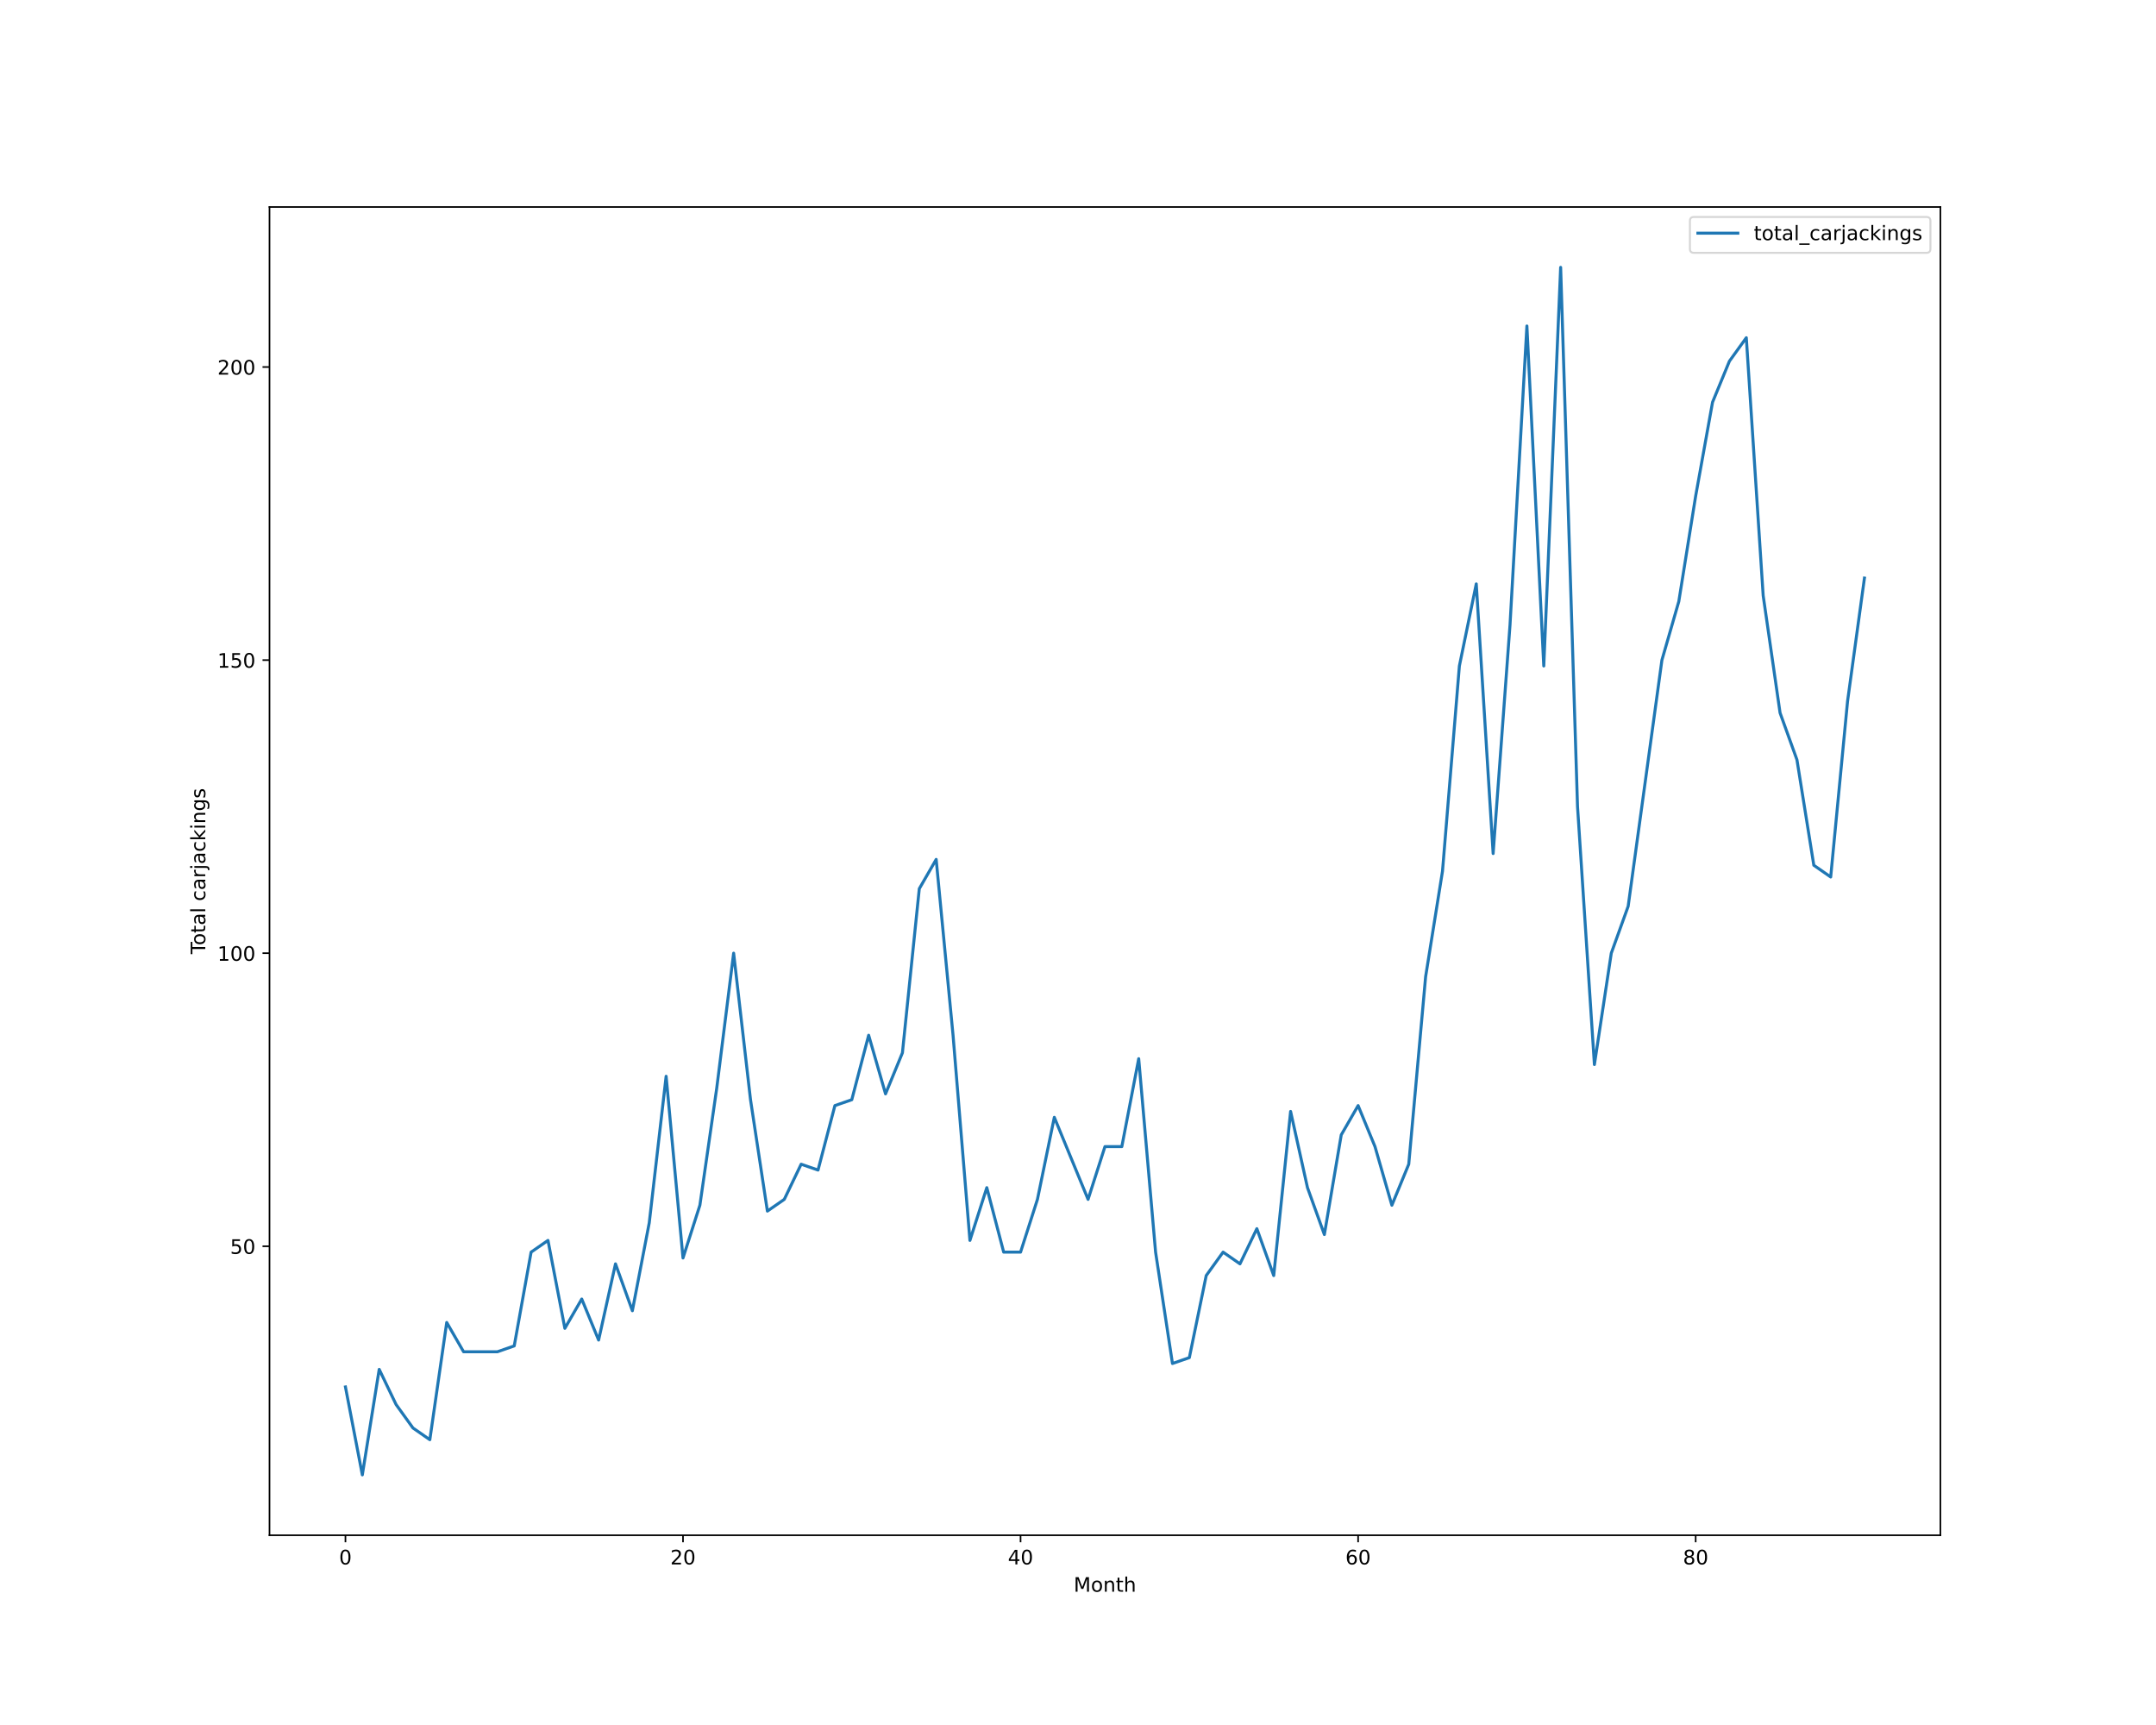
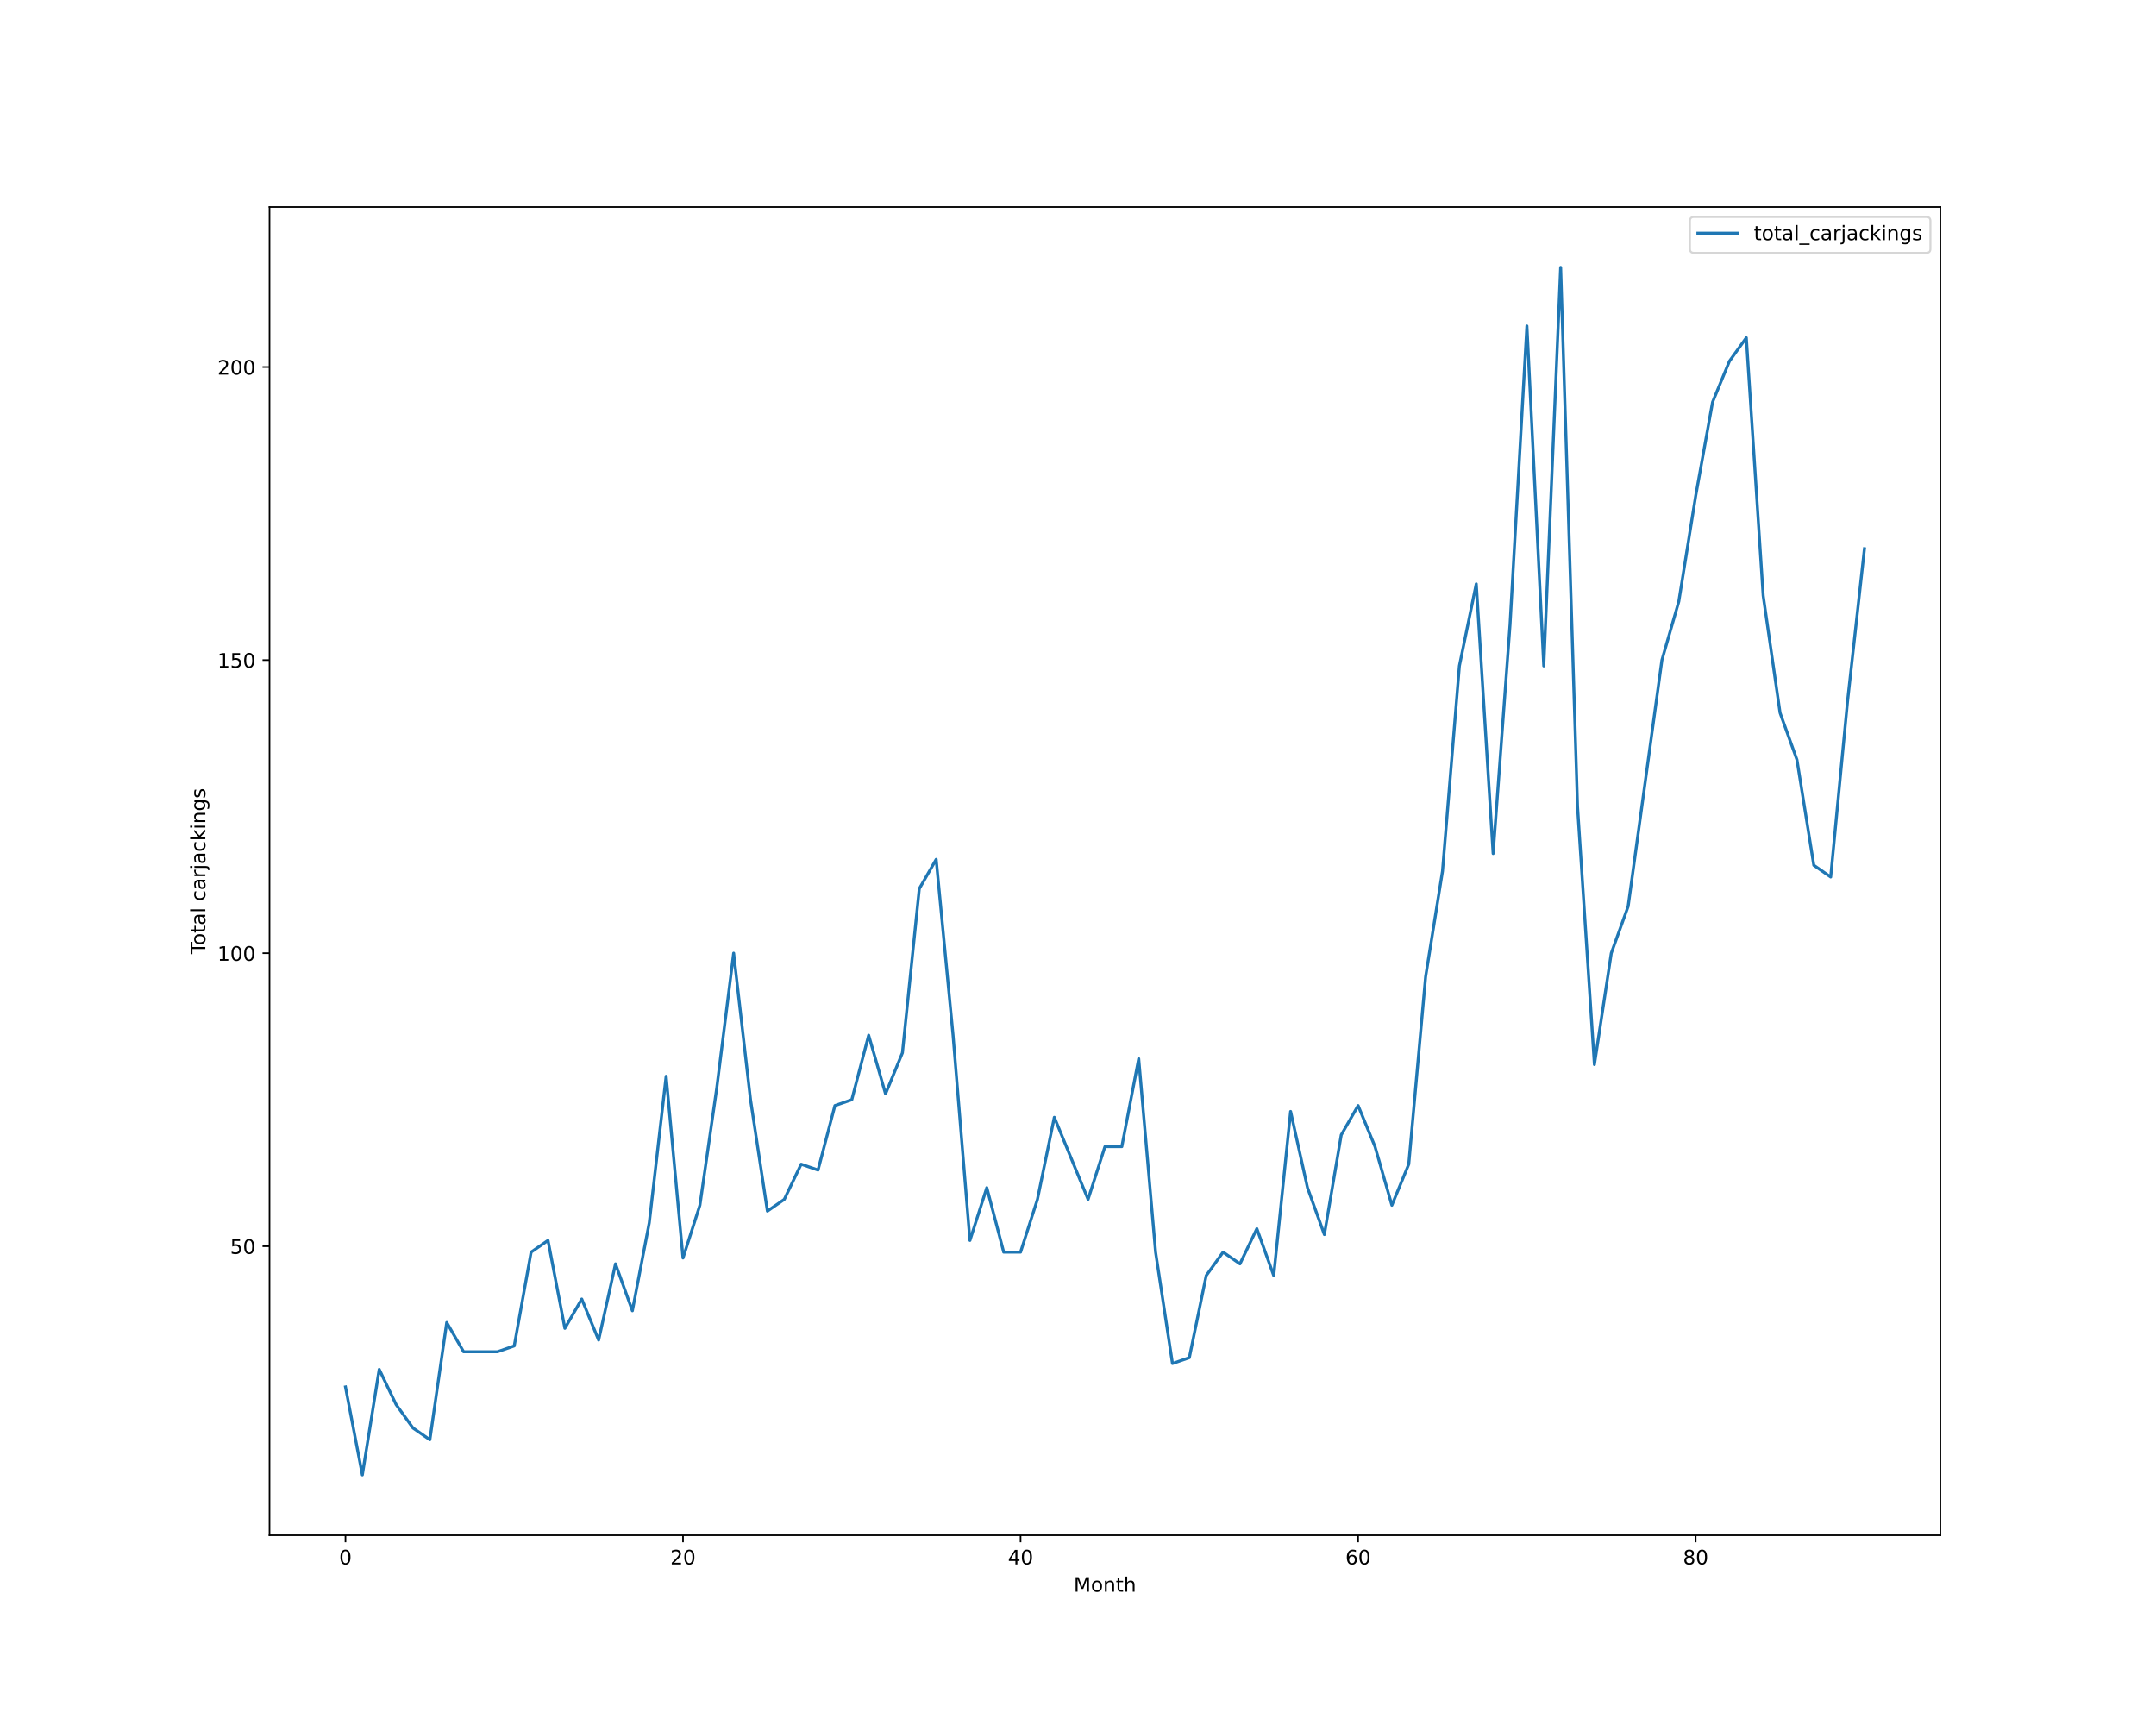
<svg xmlns="http://www.w3.org/2000/svg" xmlns:xlink="http://www.w3.org/1999/xlink" height="864pt" version="1.1" viewBox="0 0 1080 864" width="1080pt">
  <defs>
    <style type="text/css">*{stroke-linecap:butt;stroke-linejoin:round;}</style>
  </defs>
  <g id="figure_1">
    <g id="patch_1">
      <path d="M 0 864  L 1080 864  L 1080 0  L 0 0  z " style="fill:#ffffff;" />
    </g>
    <g id="axes_1">
      <g id="patch_2">
        <path d="M 135 768.96  L 972 768.96  L 972 103.68  L 135 103.68  z " style="fill:#ffffff;" />
      </g>
      <g id="matplotlib.axis_1">
        <g id="xtick_1">
          <g id="line2d_1">
            <defs>
-               <path d="M 0 0  L 0 3.5  " id="m176891e24b" style="stroke:#000000;stroke-width:0.8;" />
-             </defs>
-             <g>
-               <use style="stroke:#000000;stroke-width:0.8;" x="173.045" xlink:href="#m176891e24b" y="768.96" />
+               <path d="M 0 0  L 0 3.5  " id="m4213963f11" style="stroke:#000000;stroke-width:0.8;" />
+             </defs>
+             <g>
+               <use style="stroke:#000000;stroke-width:0.8;" x="173.045" xlink:href="#m4213963f11" y="768.96" />
            </g>
          </g>
          <g id="text_1">
            <g transform="translate(169.8642 783.5584)scale(0.1 -0.1)">
              <defs>
                <path d="M 2034 4250  Q 1547 4250 1301 3770  Q 1056 3291 1056 2328  Q 1056 1369 1301 889  Q 1547 409 2034 409  Q 2525 409 2770 889  Q 3016 1369 3016 2328  Q 3016 3291 2770 3770  Q 2525 4250 2034 4250  z M 2034 4750  Q 2819 4750 3233 4129  Q 3647 3509 3647 2328  Q 3647 1150 3233 529  Q 2819 -91 2034 -91  Q 1250 -91 836 529  Q 422 1150 422 2328  Q 422 3509 836 4129  Q 1250 4750 2034 4750  z " id="DejaVuSans-30" transform="scale(0.015625)" />
              </defs>
              <use xlink:href="#DejaVuSans-30" />
            </g>
          </g>
        </g>
        <g id="xtick_2">
          <g id="line2d_2">
            <g>
-               <use style="stroke:#000000;stroke-width:0.8;" x="342.136" xlink:href="#m176891e24b" y="768.96" />
+               <use style="stroke:#000000;stroke-width:0.8;" x="342.136" xlink:href="#m4213963f11" y="768.96" />
            </g>
          </g>
          <g id="text_2">
            <g transform="translate(335.7739 783.5584)scale(0.1 -0.1)">
              <defs>
                <path d="M 1228 531  L 3431 531  L 3431 0  L 469 0  L 469 531  Q 828 903 1448 1529  Q 2069 2156 2228 2338  Q 2531 2678 2651 2914  Q 2772 3150 2772 3378  Q 2772 3750 2511 3984  Q 2250 4219 1831 4219  Q 1534 4219 1204 4116  Q 875 4013 500 3803  L 500 4441  Q 881 4594 1212 4672  Q 1544 4750 1819 4750  Q 2544 4750 2975 4387  Q 3406 4025 3406 3419  Q 3406 3131 3298 2873  Q 3191 2616 2906 2266  Q 2828 2175 2409 1742  Q 1991 1309 1228 531  z " id="DejaVuSans-32" transform="scale(0.015625)" />
              </defs>
              <use xlink:href="#DejaVuSans-32" />
              <use x="63.623" xlink:href="#DejaVuSans-30" />
            </g>
          </g>
        </g>
        <g id="xtick_3">
          <g id="line2d_3">
            <g>
-               <use style="stroke:#000000;stroke-width:0.8;" x="511.227" xlink:href="#m176891e24b" y="768.96" />
+               <use style="stroke:#000000;stroke-width:0.8;" x="511.227" xlink:href="#m4213963f11" y="768.96" />
            </g>
          </g>
          <g id="text_3">
            <g transform="translate(504.8648 783.5584)scale(0.1 -0.1)">
              <defs>
                <path d="M 2419 4116  L 825 1625  L 2419 1625  L 2419 4116  z M 2253 4666  L 3047 4666  L 3047 1625  L 3713 1625  L 3713 1100  L 3047 1100  L 3047 0  L 2419 0  L 2419 1100  L 313 1100  L 313 1709  L 2253 4666  z " id="DejaVuSans-34" transform="scale(0.015625)" />
              </defs>
              <use xlink:href="#DejaVuSans-34" />
              <use x="63.623" xlink:href="#DejaVuSans-30" />
            </g>
          </g>
        </g>
        <g id="xtick_4">
          <g id="line2d_4">
            <g>
-               <use style="stroke:#000000;stroke-width:0.8;" x="680.318" xlink:href="#m176891e24b" y="768.96" />
+               <use style="stroke:#000000;stroke-width:0.8;" x="680.318" xlink:href="#m4213963f11" y="768.96" />
            </g>
          </g>
          <g id="text_4">
            <g transform="translate(673.9557 783.5584)scale(0.1 -0.1)">
              <defs>
                <path d="M 2113 2584  Q 1688 2584 1439 2293  Q 1191 2003 1191 1497  Q 1191 994 1439 701  Q 1688 409 2113 409  Q 2538 409 2786 701  Q 3034 994 3034 1497  Q 3034 2003 2786 2293  Q 2538 2584 2113 2584  z M 3366 4563  L 3366 3988  Q 3128 4100 2886 4159  Q 2644 4219 2406 4219  Q 1781 4219 1451 3797  Q 1122 3375 1075 2522  Q 1259 2794 1537 2939  Q 1816 3084 2150 3084  Q 2853 3084 3261 2657  Q 3669 2231 3669 1497  Q 3669 778 3244 343  Q 2819 -91 2113 -91  Q 1303 -91 875 529  Q 447 1150 447 2328  Q 447 3434 972 4092  Q 1497 4750 2381 4750  Q 2619 4750 2861 4703  Q 3103 4656 3366 4563  z " id="DejaVuSans-36" transform="scale(0.015625)" />
              </defs>
              <use xlink:href="#DejaVuSans-36" />
              <use x="63.623" xlink:href="#DejaVuSans-30" />
            </g>
          </g>
        </g>
        <g id="xtick_5">
          <g id="line2d_5">
            <g>
-               <use style="stroke:#000000;stroke-width:0.8;" x="849.409" xlink:href="#m176891e24b" y="768.96" />
+               <use style="stroke:#000000;stroke-width:0.8;" x="849.409" xlink:href="#m4213963f11" y="768.96" />
            </g>
          </g>
          <g id="text_5">
            <g transform="translate(843.0466 783.5584)scale(0.1 -0.1)">
              <defs>
                <path d="M 2034 2216  Q 1584 2216 1326 1975  Q 1069 1734 1069 1313  Q 1069 891 1326 650  Q 1584 409 2034 409  Q 2484 409 2743 651  Q 3003 894 3003 1313  Q 3003 1734 2745 1975  Q 2488 2216 2034 2216  z M 1403 2484  Q 997 2584 770 2862  Q 544 3141 544 3541  Q 544 4100 942 4425  Q 1341 4750 2034 4750  Q 2731 4750 3128 4425  Q 3525 4100 3525 3541  Q 3525 3141 3298 2862  Q 3072 2584 2669 2484  Q 3125 2378 3379 2068  Q 3634 1759 3634 1313  Q 3634 634 3220 271  Q 2806 -91 2034 -91  Q 1263 -91 848 271  Q 434 634 434 1313  Q 434 1759 690 2068  Q 947 2378 1403 2484  z M 1172 3481  Q 1172 3119 1398 2916  Q 1625 2713 2034 2713  Q 2441 2713 2670 2916  Q 2900 3119 2900 3481  Q 2900 3844 2670 4047  Q 2441 4250 2034 4250  Q 1625 4250 1398 4047  Q 1172 3844 1172 3481  z " id="DejaVuSans-38" transform="scale(0.015625)" />
              </defs>
              <use xlink:href="#DejaVuSans-38" />
              <use x="63.623" xlink:href="#DejaVuSans-30" />
            </g>
          </g>
        </g>
        <g id="text_6">
          <g transform="translate(537.8289 797.2366)scale(0.1 -0.1)">
            <defs>
              <path d="M 628 4666  L 1569 4666  L 2759 1491  L 3956 4666  L 4897 4666  L 4897 0  L 4281 0  L 4281 4097  L 3078 897  L 2444 897  L 1241 4097  L 1241 0  L 628 0  L 628 4666  z " id="DejaVuSans-4d" transform="scale(0.015625)" />
              <path d="M 1959 3097  Q 1497 3097 1228 2736  Q 959 2375 959 1747  Q 959 1119 1226 758  Q 1494 397 1959 397  Q 2419 397 2687 759  Q 2956 1122 2956 1747  Q 2956 2369 2687 2733  Q 2419 3097 1959 3097  z M 1959 3584  Q 2709 3584 3137 3096  Q 3566 2609 3566 1747  Q 3566 888 3137 398  Q 2709 -91 1959 -91  Q 1206 -91 779 398  Q 353 888 353 1747  Q 353 2609 779 3096  Q 1206 3584 1959 3584  z " id="DejaVuSans-6f" transform="scale(0.015625)" />
              <path d="M 3513 2113  L 3513 0  L 2938 0  L 2938 2094  Q 2938 2591 2744 2837  Q 2550 3084 2163 3084  Q 1697 3084 1428 2787  Q 1159 2491 1159 1978  L 1159 0  L 581 0  L 581 3500  L 1159 3500  L 1159 2956  Q 1366 3272 1645 3428  Q 1925 3584 2291 3584  Q 2894 3584 3203 3211  Q 3513 2838 3513 2113  z " id="DejaVuSans-6e" transform="scale(0.015625)" />
              <path d="M 1172 4494  L 1172 3500  L 2356 3500  L 2356 3053  L 1172 3053  L 1172 1153  Q 1172 725 1289 603  Q 1406 481 1766 481  L 2356 481  L 2356 0  L 1766 0  Q 1100 0 847 248  Q 594 497 594 1153  L 594 3053  L 172 3053  L 172 3500  L 594 3500  L 594 4494  L 1172 4494  z " id="DejaVuSans-74" transform="scale(0.015625)" />
              <path d="M 3513 2113  L 3513 0  L 2938 0  L 2938 2094  Q 2938 2591 2744 2837  Q 2550 3084 2163 3084  Q 1697 3084 1428 2787  Q 1159 2491 1159 1978  L 1159 0  L 581 0  L 581 4863  L 1159 4863  L 1159 2956  Q 1366 3272 1645 3428  Q 1925 3584 2291 3584  Q 2894 3584 3203 3211  Q 3513 2838 3513 2113  z " id="DejaVuSans-68" transform="scale(0.015625)" />
            </defs>
            <use xlink:href="#DejaVuSans-4d" />
            <use x="86.279" xlink:href="#DejaVuSans-6f" />
            <use x="147.461" xlink:href="#DejaVuSans-6e" />
            <use x="210.84" xlink:href="#DejaVuSans-74" />
            <use x="250.049" xlink:href="#DejaVuSans-68" />
          </g>
        </g>
      </g>
      <g id="matplotlib.axis_2">
        <g id="ytick_1">
          <g id="line2d_6">
            <defs>
-               <path d="M 0 0  L -3.5 0  " id="m4cb7e438f6" style="stroke:#000000;stroke-width:0.8;" />
-             </defs>
-             <g>
-               <use style="stroke:#000000;stroke-width:0.8;" x="135" xlink:href="#m4cb7e438f6" y="624.219" />
+               <path d="M 0 0  L -3.5 0  " id="m74a0908818" style="stroke:#000000;stroke-width:0.8;" />
+             </defs>
+             <g>
+               <use style="stroke:#000000;stroke-width:0.8;" x="135" xlink:href="#m74a0908818" y="624.219" />
            </g>
          </g>
          <g id="text_7">
            <g transform="translate(115.275 628.0182)scale(0.1 -0.1)">
              <defs>
                <path d="M 691 4666  L 3169 4666  L 3169 4134  L 1269 4134  L 1269 2991  Q 1406 3038 1543 3061  Q 1681 3084 1819 3084  Q 2600 3084 3056 2656  Q 3513 2228 3513 1497  Q 3513 744 3044 326  Q 2575 -91 1722 -91  Q 1428 -91 1123 -41  Q 819 9 494 109  L 494 744  Q 775 591 1075 516  Q 1375 441 1709 441  Q 2250 441 2565 725  Q 2881 1009 2881 1497  Q 2881 1984 2565 2268  Q 2250 2553 1709 2553  Q 1456 2553 1204 2497  Q 953 2441 691 2322  L 691 4666  z " id="DejaVuSans-35" transform="scale(0.015625)" />
              </defs>
              <use xlink:href="#DejaVuSans-35" />
              <use x="63.623" xlink:href="#DejaVuSans-30" />
            </g>
          </g>
        </g>
        <g id="ytick_2">
          <g id="line2d_7">
            <g>
-               <use style="stroke:#000000;stroke-width:0.8;" x="135" xlink:href="#m4cb7e438f6" y="477.423" />
+               <use style="stroke:#000000;stroke-width:0.8;" x="135" xlink:href="#m74a0908818" y="477.423" />
            </g>
          </g>
          <g id="text_8">
            <g transform="translate(108.9125 481.2221)scale(0.1 -0.1)">
              <defs>
                <path d="M 794 531  L 1825 531  L 1825 4091  L 703 3866  L 703 4441  L 1819 4666  L 2450 4666  L 2450 531  L 3481 531  L 3481 0  L 794 0  L 794 531  z " id="DejaVuSans-31" transform="scale(0.015625)" />
              </defs>
              <use xlink:href="#DejaVuSans-31" />
              <use x="63.623" xlink:href="#DejaVuSans-30" />
              <use x="127.246" xlink:href="#DejaVuSans-30" />
            </g>
          </g>
        </g>
        <g id="ytick_3">
          <g id="line2d_8">
            <g>
-               <use style="stroke:#000000;stroke-width:0.8;" x="135" xlink:href="#m4cb7e438f6" y="330.627" />
+               <use style="stroke:#000000;stroke-width:0.8;" x="135" xlink:href="#m74a0908818" y="330.627" />
            </g>
          </g>
          <g id="text_9">
            <g transform="translate(108.9125 334.426)scale(0.1 -0.1)">
              <use xlink:href="#DejaVuSans-31" />
              <use x="63.623" xlink:href="#DejaVuSans-35" />
              <use x="127.246" xlink:href="#DejaVuSans-30" />
            </g>
          </g>
        </g>
        <g id="ytick_4">
          <g id="line2d_9">
            <g>
-               <use style="stroke:#000000;stroke-width:0.8;" x="135" xlink:href="#m4cb7e438f6" y="183.831" />
+               <use style="stroke:#000000;stroke-width:0.8;" x="135" xlink:href="#m74a0908818" y="183.831" />
            </g>
          </g>
          <g id="text_10">
            <g transform="translate(108.9125 187.6299)scale(0.1 -0.1)">
              <use xlink:href="#DejaVuSans-32" />
              <use x="63.623" xlink:href="#DejaVuSans-30" />
              <use x="127.246" xlink:href="#DejaVuSans-30" />
            </g>
          </g>
        </g>
        <g id="text_11">
          <g transform="translate(102.8328 477.8888)rotate(-90)scale(0.1 -0.1)">
            <defs>
              <path d="M -19 4666  L 3928 4666  L 3928 4134  L 2272 4134  L 2272 0  L 1638 0  L 1638 4134  L -19 4134  L -19 4666  z " id="DejaVuSans-54" transform="scale(0.015625)" />
              <path d="M 2194 1759  Q 1497 1759 1228 1600  Q 959 1441 959 1056  Q 959 750 1161 570  Q 1363 391 1709 391  Q 2188 391 2477 730  Q 2766 1069 2766 1631  L 2766 1759  L 2194 1759  z M 3341 1997  L 3341 0  L 2766 0  L 2766 531  Q 2569 213 2275 61  Q 1981 -91 1556 -91  Q 1019 -91 701 211  Q 384 513 384 1019  Q 384 1609 779 1909  Q 1175 2209 1959 2209  L 2766 2209  L 2766 2266  Q 2766 2663 2505 2880  Q 2244 3097 1772 3097  Q 1472 3097 1187 3025  Q 903 2953 641 2809  L 641 3341  Q 956 3463 1253 3523  Q 1550 3584 1831 3584  Q 2591 3584 2966 3190  Q 3341 2797 3341 1997  z " id="DejaVuSans-61" transform="scale(0.015625)" />
              <path d="M 603 4863  L 1178 4863  L 1178 0  L 603 0  L 603 4863  z " id="DejaVuSans-6c" transform="scale(0.015625)" />
              <path id="DejaVuSans-20" transform="scale(0.015625)" />
              <path d="M 3122 3366  L 3122 2828  Q 2878 2963 2633 3030  Q 2388 3097 2138 3097  Q 1578 3097 1268 2742  Q 959 2388 959 1747  Q 959 1106 1268 751  Q 1578 397 2138 397  Q 2388 397 2633 464  Q 2878 531 3122 666  L 3122 134  Q 2881 22 2623 -34  Q 2366 -91 2075 -91  Q 1284 -91 818 406  Q 353 903 353 1747  Q 353 2603 823 3093  Q 1294 3584 2113 3584  Q 2378 3584 2631 3529  Q 2884 3475 3122 3366  z " id="DejaVuSans-63" transform="scale(0.015625)" />
              <path d="M 2631 2963  Q 2534 3019 2420 3045  Q 2306 3072 2169 3072  Q 1681 3072 1420 2755  Q 1159 2438 1159 1844  L 1159 0  L 581 0  L 581 3500  L 1159 3500  L 1159 2956  Q 1341 3275 1631 3429  Q 1922 3584 2338 3584  Q 2397 3584 2469 3576  Q 2541 3569 2628 3553  L 2631 2963  z " id="DejaVuSans-72" transform="scale(0.015625)" />
              <path d="M 603 3500  L 1178 3500  L 1178 -63  Q 1178 -731 923 -1031  Q 669 -1331 103 -1331  L -116 -1331  L -116 -844  L 38 -844  Q 366 -844 484 -692  Q 603 -541 603 -63  L 603 3500  z M 603 4863  L 1178 4863  L 1178 4134  L 603 4134  L 603 4863  z " id="DejaVuSans-6a" transform="scale(0.015625)" />
              <path d="M 581 4863  L 1159 4863  L 1159 1991  L 2875 3500  L 3609 3500  L 1753 1863  L 3688 0  L 2938 0  L 1159 1709  L 1159 0  L 581 0  L 581 4863  z " id="DejaVuSans-6b" transform="scale(0.015625)" />
              <path d="M 603 3500  L 1178 3500  L 1178 0  L 603 0  L 603 3500  z M 603 4863  L 1178 4863  L 1178 4134  L 603 4134  L 603 4863  z " id="DejaVuSans-69" transform="scale(0.015625)" />
              <path d="M 2906 1791  Q 2906 2416 2648 2759  Q 2391 3103 1925 3103  Q 1463 3103 1205 2759  Q 947 2416 947 1791  Q 947 1169 1205 825  Q 1463 481 1925 481  Q 2391 481 2648 825  Q 2906 1169 2906 1791  z M 3481 434  Q 3481 -459 3084 -895  Q 2688 -1331 1869 -1331  Q 1566 -1331 1297 -1286  Q 1028 -1241 775 -1147  L 775 -588  Q 1028 -725 1275 -790  Q 1522 -856 1778 -856  Q 2344 -856 2625 -561  Q 2906 -266 2906 331  L 2906 616  Q 2728 306 2450 153  Q 2172 0 1784 0  Q 1141 0 747 490  Q 353 981 353 1791  Q 353 2603 747 3093  Q 1141 3584 1784 3584  Q 2172 3584 2450 3431  Q 2728 3278 2906 2969  L 2906 3500  L 3481 3500  L 3481 434  z " id="DejaVuSans-67" transform="scale(0.015625)" />
              <path d="M 2834 3397  L 2834 2853  Q 2591 2978 2328 3040  Q 2066 3103 1784 3103  Q 1356 3103 1142 2972  Q 928 2841 928 2578  Q 928 2378 1081 2264  Q 1234 2150 1697 2047  L 1894 2003  Q 2506 1872 2764 1633  Q 3022 1394 3022 966  Q 3022 478 2636 193  Q 2250 -91 1575 -91  Q 1294 -91 989 -36  Q 684 19 347 128  L 347 722  Q 666 556 975 473  Q 1284 391 1588 391  Q 1994 391 2212 530  Q 2431 669 2431 922  Q 2431 1156 2273 1281  Q 2116 1406 1581 1522  L 1381 1569  Q 847 1681 609 1914  Q 372 2147 372 2553  Q 372 3047 722 3315  Q 1072 3584 1716 3584  Q 2034 3584 2315 3537  Q 2597 3491 2834 3397  z " id="DejaVuSans-73" transform="scale(0.015625)" />
            </defs>
            <use xlink:href="#DejaVuSans-54" />
            <use x="44.084" xlink:href="#DejaVuSans-6f" />
            <use x="105.266" xlink:href="#DejaVuSans-74" />
            <use x="144.475" xlink:href="#DejaVuSans-61" />
            <use x="205.754" xlink:href="#DejaVuSans-6c" />
            <use x="233.537" xlink:href="#DejaVuSans-20" />
            <use x="265.324" xlink:href="#DejaVuSans-63" />
            <use x="320.305" xlink:href="#DejaVuSans-61" />
            <use x="381.584" xlink:href="#DejaVuSans-72" />
            <use x="422.697" xlink:href="#DejaVuSans-6a" />
            <use x="450.48" xlink:href="#DejaVuSans-61" />
            <use x="511.76" xlink:href="#DejaVuSans-63" />
            <use x="566.74" xlink:href="#DejaVuSans-6b" />
            <use x="624.65" xlink:href="#DejaVuSans-69" />
            <use x="652.434" xlink:href="#DejaVuSans-6e" />
            <use x="715.812" xlink:href="#DejaVuSans-67" />
            <use x="779.289" xlink:href="#DejaVuSans-73" />
          </g>
        </g>
      </g>
      <g id="line2d_10">
-         <path clip-path="url(#pe924f3b961)" d="M 173.045 694.681  L 181.5 738.72  L 189.955 685.873  L 198.409 703.489  L 206.864 715.233  L 215.318 721.104  L 223.773 662.386  L 232.227 677.066  L 240.682 677.066  L 249.136 677.066  L 257.591 674.13  L 266.045 627.155  L 274.5 621.283  L 282.955 665.322  L 291.409 650.642  L 299.864 671.194  L 308.318 633.027  L 316.773 656.514  L 325.227 612.475  L 333.682 539.077  L 342.136 630.091  L 350.591 603.668  L 359.045 544.949  L 367.5 477.423  L 375.955 550.821  L 384.409 606.603  L 392.864 600.732  L 401.318 583.116  L 409.773 586.052  L 418.227 553.757  L 426.682 550.821  L 435.136 518.526  L 443.591 547.885  L 452.045 527.334  L 460.5 445.128  L 468.955 430.448  L 477.409 518.526  L 485.864 621.283  L 494.318 594.86  L 502.773 627.155  L 511.227 627.155  L 519.682 600.732  L 528.136 559.629  L 536.591 580.18  L 545.045 600.732  L 553.5 574.308  L 561.955 574.308  L 570.409 530.27  L 578.864 627.155  L 587.318 682.937  L 595.773 680.002  L 604.227 638.899  L 612.682 627.155  L 621.136 633.027  L 629.591 615.411  L 638.045 638.899  L 646.5 556.693  L 654.955 594.86  L 663.409 618.347  L 671.864 568.437  L 680.318 553.757  L 688.773 574.308  L 697.227 603.668  L 705.682 583.116  L 714.136 489.167  L 722.591 436.32  L 731.045 333.563  L 739.5 292.46  L 747.955 427.512  L 756.409 313.011  L 764.864 163.279  L 773.318 333.563  L 781.773 133.92  L 790.227 404.025  L 798.682 533.205  L 807.136 477.423  L 815.591 453.936  L 824.045 392.281  L 832.5 330.627  L 840.955 301.268  L 849.409 248.421  L 857.864 201.446  L 866.318 180.895  L 874.773 169.151  L 883.227 298.332  L 891.682 357.05  L 900.136 380.537  L 908.591 433.384  L 917.045 439.256  L 925.5 351.178  L 933.955 289.524  " style="fill:none;stroke:#1f77b4;stroke-linecap:square;stroke-width:1.5;" />
+         <path clip-path="url(#p13c6b4604c)" d="M 173.045 694.681  L 181.5 738.72  L 189.955 685.873  L 198.409 703.489  L 206.864 715.233  L 215.318 721.104  L 223.773 662.386  L 232.227 677.066  L 240.682 677.066  L 249.136 677.066  L 257.591 674.13  L 266.045 627.155  L 274.5 621.283  L 282.955 665.322  L 291.409 650.642  L 299.864 671.194  L 308.318 633.027  L 316.773 656.514  L 325.227 612.475  L 333.682 539.077  L 342.136 630.091  L 350.591 603.668  L 359.045 544.949  L 367.5 477.423  L 375.955 550.821  L 384.409 606.603  L 392.864 600.732  L 401.318 583.116  L 409.773 586.052  L 418.227 553.757  L 426.682 550.821  L 435.136 518.526  L 443.591 547.885  L 452.045 527.334  L 460.5 445.128  L 468.955 430.448  L 477.409 518.526  L 485.864 621.283  L 494.318 594.86  L 502.773 627.155  L 511.227 627.155  L 519.682 600.732  L 528.136 559.629  L 536.591 580.18  L 545.045 600.732  L 553.5 574.308  L 561.955 574.308  L 570.409 530.27  L 578.864 627.155  L 587.318 682.937  L 595.773 680.002  L 604.227 638.899  L 612.682 627.155  L 621.136 633.027  L 629.591 615.411  L 638.045 638.899  L 646.5 556.693  L 654.955 594.86  L 663.409 618.347  L 671.864 568.437  L 680.318 553.757  L 688.773 574.308  L 697.227 603.668  L 705.682 583.116  L 714.136 489.167  L 722.591 436.32  L 731.045 333.563  L 739.5 292.46  L 747.955 427.512  L 756.409 313.011  L 764.864 163.279  L 773.318 333.563  L 781.773 133.92  L 790.227 404.025  L 798.682 533.205  L 807.136 477.423  L 815.591 453.936  L 824.045 392.281  L 832.5 330.627  L 840.955 301.268  L 849.409 248.421  L 857.864 201.446  L 866.318 180.895  L 874.773 169.151  L 883.227 298.332  L 891.682 357.05  L 900.136 380.537  L 908.591 433.384  L 917.045 439.256  L 925.5 351.178  L 933.955 274.844  " style="fill:none;stroke:#1f77b4;stroke-linecap:square;stroke-width:1.5;" />
      </g>
      <g id="patch_3">
        <path d="M 135 768.96  L 135 103.68  " style="fill:none;stroke:#000000;stroke-linecap:square;stroke-linejoin:miter;stroke-width:0.8;" />
      </g>
      <g id="patch_4">
        <path d="M 972 768.96  L 972 103.68  " style="fill:none;stroke:#000000;stroke-linecap:square;stroke-linejoin:miter;stroke-width:0.8;" />
      </g>
      <g id="patch_5">
        <path d="M 135 768.96  L 972 768.96  " style="fill:none;stroke:#000000;stroke-linecap:square;stroke-linejoin:miter;stroke-width:0.8;" />
      </g>
      <g id="patch_6">
        <path d="M 135 103.68  L 972 103.68  " style="fill:none;stroke:#000000;stroke-linecap:square;stroke-linejoin:miter;stroke-width:0.8;" />
      </g>
      <g id="legend_1">
        <g id="patch_7">
          <path d="M 848.528 126.636  L 965 126.636  Q 967 126.636 967 124.636  L 967 110.68  Q 967 108.68 965 108.68  L 848.528 108.68  Q 846.528 108.68 846.528 110.68  L 846.528 124.636  Q 846.528 126.636 848.528 126.636  z " style="fill:#ffffff;opacity:0.8;stroke:#cccccc;stroke-linejoin:miter;" />
        </g>
        <g id="line2d_11">
          <path d="M 850.528 116.778  L 870.528 116.778  " style="fill:none;stroke:#1f77b4;stroke-linecap:square;stroke-width:1.5;" />
        </g>
        <g id="line2d_12" />
        <g id="text_12">
          <g transform="translate(878.5281 120.2784)scale(0.1 -0.1)">
            <defs>
              <path d="M 3263 -1063  L 3263 -1509  L -63 -1509  L -63 -1063  L 3263 -1063  z " id="DejaVuSans-5f" transform="scale(0.015625)" />
            </defs>
            <use xlink:href="#DejaVuSans-74" />
            <use x="39.209" xlink:href="#DejaVuSans-6f" />
            <use x="100.391" xlink:href="#DejaVuSans-74" />
            <use x="139.6" xlink:href="#DejaVuSans-61" />
            <use x="200.879" xlink:href="#DejaVuSans-6c" />
            <use x="228.662" xlink:href="#DejaVuSans-5f" />
            <use x="278.662" xlink:href="#DejaVuSans-63" />
            <use x="333.643" xlink:href="#DejaVuSans-61" />
            <use x="394.922" xlink:href="#DejaVuSans-72" />
            <use x="436.035" xlink:href="#DejaVuSans-6a" />
            <use x="463.818" xlink:href="#DejaVuSans-61" />
            <use x="525.098" xlink:href="#DejaVuSans-63" />
            <use x="580.078" xlink:href="#DejaVuSans-6b" />
            <use x="637.988" xlink:href="#DejaVuSans-69" />
            <use x="665.771" xlink:href="#DejaVuSans-6e" />
            <use x="729.15" xlink:href="#DejaVuSans-67" />
            <use x="792.627" xlink:href="#DejaVuSans-73" />
          </g>
        </g>
      </g>
    </g>
  </g>
  <defs>
-     <clipPath id="pe924f3b961">
+     <clipPath id="p13c6b4604c">
      <rect height="665.28" width="837" x="135" y="103.68" />
    </clipPath>
  </defs>
</svg>
